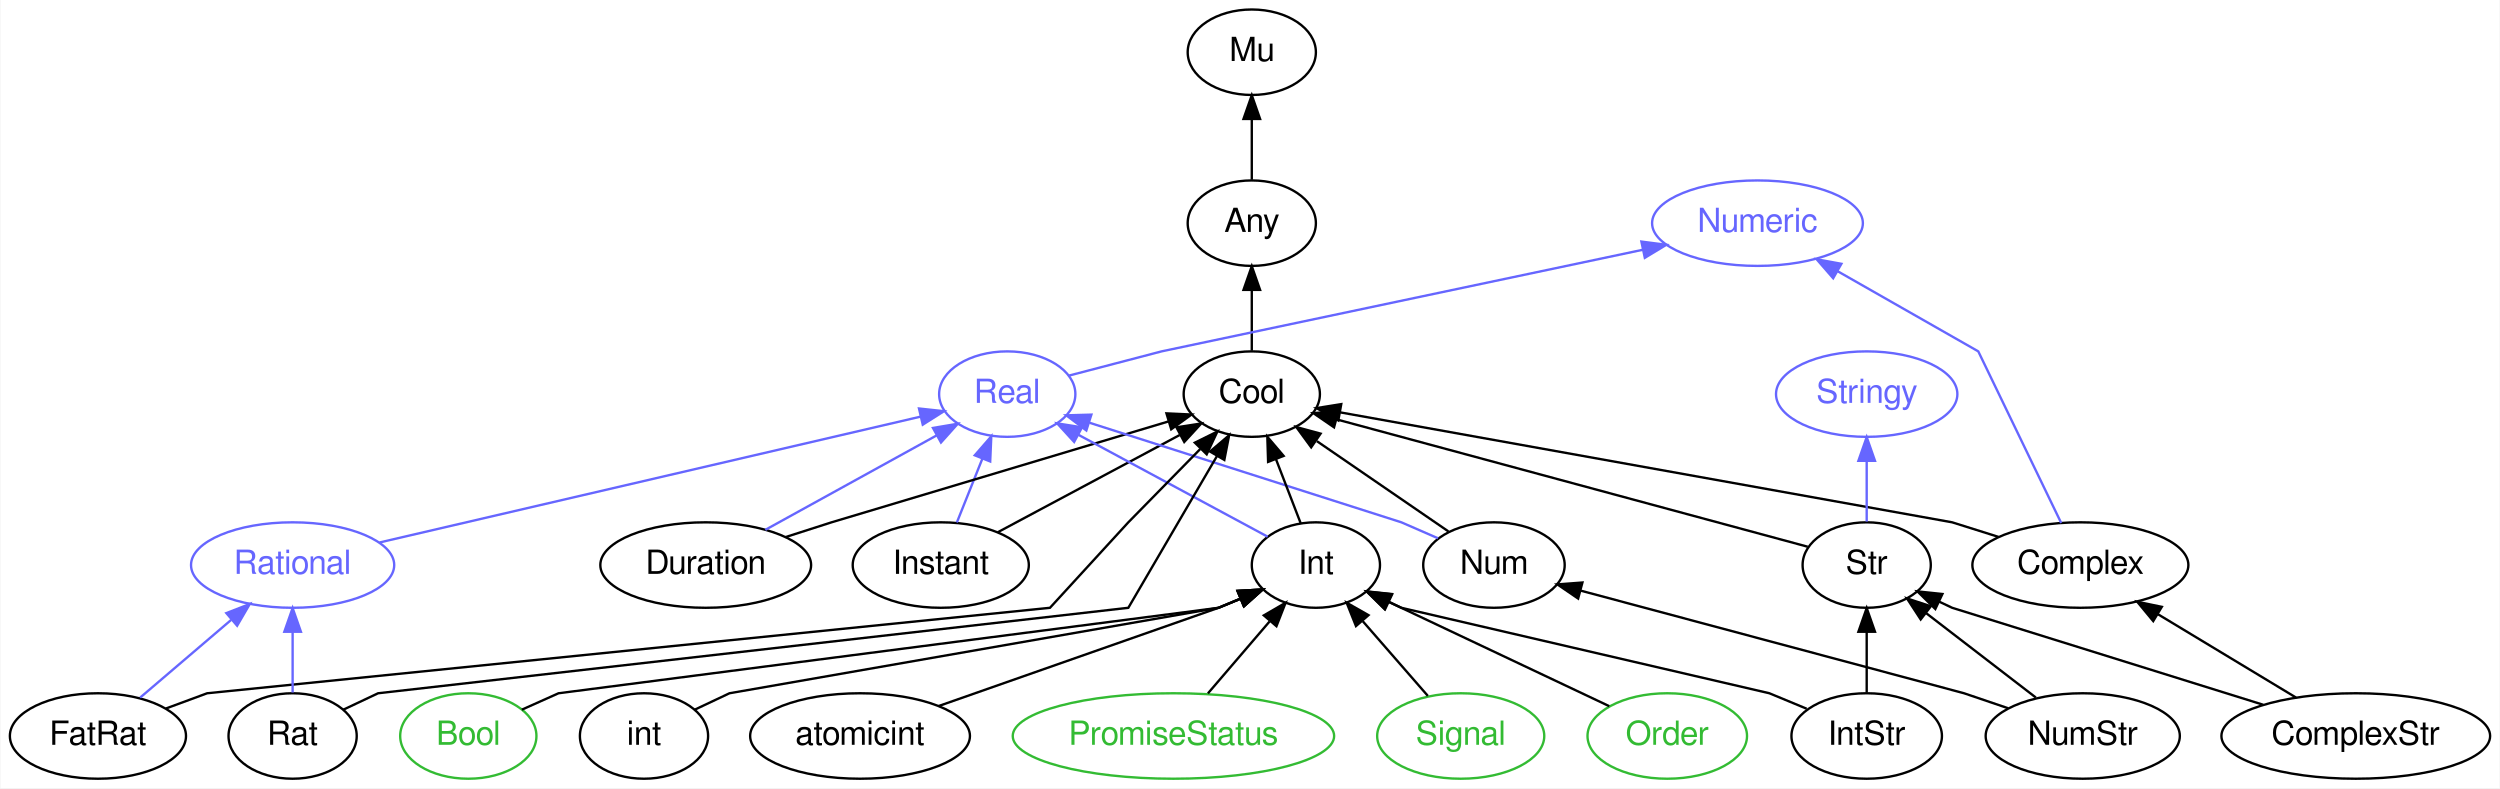
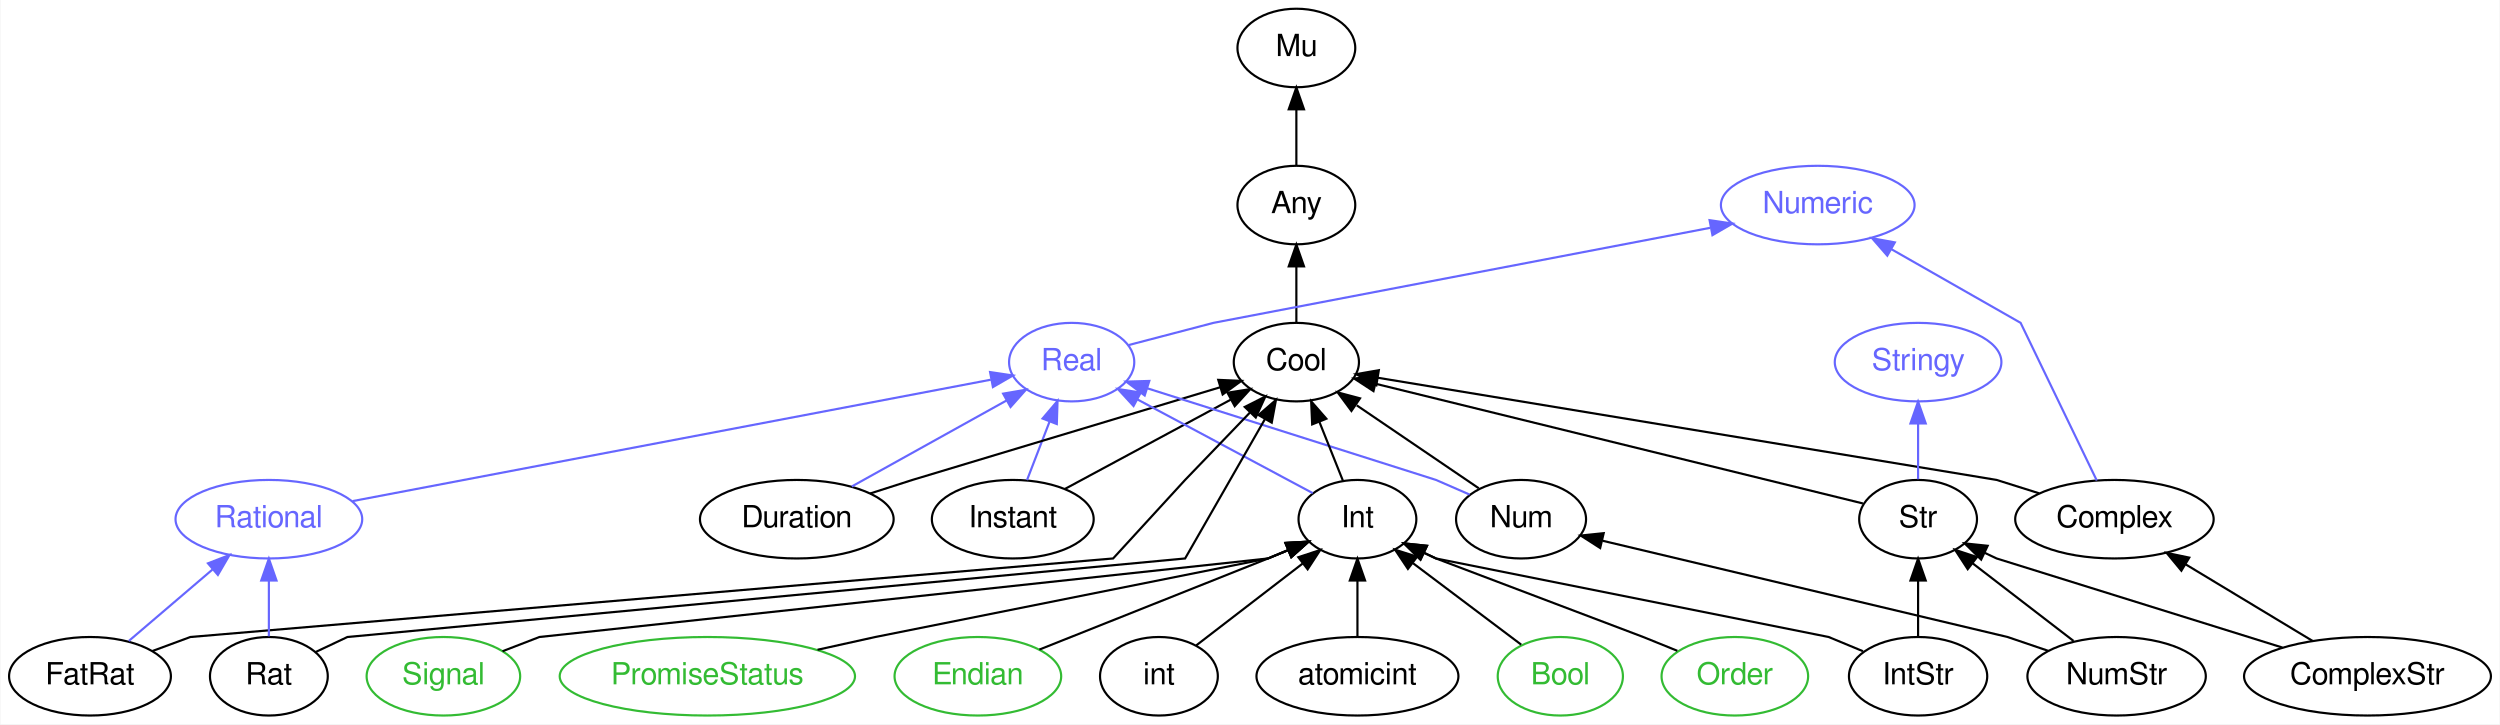
- <svg xmlns="http://www.w3.org/2000/svg" xmlns:xlink="http://www.w3.org/1999/xlink" width="1053pt" height="332pt" viewBox="0.00 0.00 1052.59 332.00">
+ <svg xmlns="http://www.w3.org/2000/svg" xmlns:xlink="http://www.w3.org/1999/xlink" width="1146pt" height="332pt" viewBox="0.00 0.00 1145.59 332.00">
  <g id="graph0" class="graph" transform="scale(1 1) rotate(0) translate(4 328)">
-     <polygon fill="white" stroke="none" points="-4,4 -4,-328 1048.59,-328 1048.59,4 -4,4" />
+     <polygon fill="white" stroke="none" points="-4,4 -4,-328 1141.59,-328 1141.59,4 -4,4" />
    <g id="node1" class="node">
      <g id="a_node1">
        <a xlink:href="/type/Numeric" xlink:title="Numeric">
-           <ellipse fill="none" stroke="#6666ff" cx="736.047" cy="-234" rx="44.393" ry="18" />
-           <text text-anchor="middle" x="736.047" y="-230.3" font-family="FreeSans" font-size="14.00" fill="#6666ff">Numeric</text>
+           <ellipse fill="none" stroke="#6666ff" cx="829.047" cy="-234" rx="44.393" ry="18" />
+           <text text-anchor="middle" x="829.047" y="-230.3" font-family="FreeSans" font-size="14.00" fill="#6666ff">Numeric</text>
        </a>
      </g>
    </g>
    <g id="node2" class="node">
      <g id="a_node2">
        <a xlink:href="/type/Mu" xlink:title="Mu">
-           <ellipse fill="none" stroke="#000000" cx="523.047" cy="-306" rx="27" ry="18" />
-           <text text-anchor="middle" x="523.047" y="-302.3" font-family="FreeSans" font-size="14.00" fill="#000000">Mu</text>
+           <ellipse fill="none" stroke="#000000" cx="590.047" cy="-306" rx="27" ry="18" />
+           <text text-anchor="middle" x="590.047" y="-302.3" font-family="FreeSans" font-size="14.00" fill="#000000">Mu</text>
        </a>
      </g>
    </g>
    <g id="node3" class="node">
      <g id="a_node3">
        <a xlink:href="/type/Any" xlink:title="Any">
-           <ellipse fill="none" stroke="#000000" cx="523.047" cy="-234" rx="27" ry="18" />
-           <text text-anchor="middle" x="523.047" y="-230.3" font-family="FreeSans" font-size="14.00" fill="#000000">Any</text>
+           <ellipse fill="none" stroke="#000000" cx="590.047" cy="-234" rx="27" ry="18" />
+           <text text-anchor="middle" x="590.047" y="-230.3" font-family="FreeSans" font-size="14.00" fill="#000000">Any</text>
        </a>
      </g>
    </g>
    <g id="edge1" class="edge">
-       <path fill="none" stroke="#000000" d="M523.047,-252.303C523.047,-260.017 523.047,-269.288 523.047,-277.888" />
-       <polygon fill="#000000" stroke="#000000" points="519.547,-277.896 523.047,-287.896 526.547,-277.896 519.547,-277.896" />
+       <path fill="none" stroke="#000000" d="M590.047,-252.303C590.047,-260.017 590.047,-269.288 590.047,-277.888" />
+       <polygon fill="#000000" stroke="#000000" points="586.547,-277.896 590.047,-287.896 593.547,-277.896 586.547,-277.896" />
    </g>
    <g id="node4" class="node">
      <g id="a_node4">
        <a xlink:href="/type/Cool" xlink:title="Cool">
-           <ellipse fill="none" stroke="#000000" cx="523.047" cy="-162" rx="28.695" ry="18" />
-           <text text-anchor="middle" x="523.047" y="-158.3" font-family="FreeSans" font-size="14.00" fill="#000000">Cool</text>
+           <ellipse fill="none" stroke="#000000" cx="590.047" cy="-162" rx="28.695" ry="18" />
+           <text text-anchor="middle" x="590.047" y="-158.3" font-family="FreeSans" font-size="14.00" fill="#000000">Cool</text>
        </a>
      </g>
    </g>
    <g id="edge2" class="edge">
-       <path fill="none" stroke="#000000" d="M523.047,-180.303C523.047,-188.017 523.047,-197.288 523.047,-205.888" />
-       <polygon fill="#000000" stroke="#000000" points="519.547,-205.896 523.047,-215.896 526.547,-205.896 519.547,-205.896" />
+       <path fill="none" stroke="#000000" d="M590.047,-180.303C590.047,-188.017 590.047,-197.288 590.047,-205.888" />
+       <polygon fill="#000000" stroke="#000000" points="586.547,-205.896 590.047,-215.896 593.547,-205.896 586.547,-205.896" />
    </g>
    <g id="node5" class="node">
      <g id="a_node5">
        <a xlink:href="/type/Complex" xlink:title="Complex">
-           <ellipse fill="none" stroke="#000000" cx="872.047" cy="-90" rx="45.492" ry="18" />
-           <text text-anchor="middle" x="872.047" y="-86.3" font-family="FreeSans" font-size="14.00" fill="#000000">Complex</text>
-         </a>
-       </g>
-     </g>
-     <g id="edge23" class="edge">
-       <path fill="none" stroke="#6666ff" d="M863.959,-107.74C851.503,-133.521 829.047,-180 829.047,-180 829.047,-180 796.331,-198.644 769.708,-213.817" />
-       <polygon fill="#6666ff" stroke="#6666ff" points="767.924,-210.805 760.969,-218.797 771.39,-216.886 767.924,-210.805" />
+           <ellipse fill="none" stroke="#000000" cx="965.047" cy="-90" rx="45.492" ry="18" />
+           <text text-anchor="middle" x="965.047" y="-86.3" font-family="FreeSans" font-size="14.00" fill="#000000">Complex</text>
+         </a>
+       </g>
+     </g>
+     <g id="edge24" class="edge">
+       <path fill="none" stroke="#6666ff" d="M956.959,-107.74C944.503,-133.521 922.047,-180 922.047,-180 922.047,-180 889.331,-198.644 862.708,-213.817" />
+       <polygon fill="#6666ff" stroke="#6666ff" points="860.924,-210.805 853.969,-218.797 864.39,-216.886 860.924,-210.805" />
    </g>
    <g id="edge3" class="edge">
-       <path fill="none" stroke="#000000" d="M837.542,-101.863C826.959,-105.194 818.047,-108 818.047,-108 818.047,-108 639.677,-140.046 560.334,-154.301" />
-       <polygon fill="#000000" stroke="#000000" points="559.494,-150.896 550.271,-156.109 560.732,-157.785 559.494,-150.896" />
+       <path fill="none" stroke="#000000" d="M930.542,-101.863C919.959,-105.194 911.047,-108 911.047,-108 911.047,-108 711.993,-140.866 627.382,-154.836" />
+       <polygon fill="#000000" stroke="#000000" points="626.711,-151.399 617.415,-156.481 627.852,-158.305 626.711,-151.399" />
    </g>
    <g id="node6" class="node">
      <g id="a_node6">
        <a xlink:href="/type/Real" xlink:title="Real">
-           <ellipse fill="none" stroke="#6666ff" cx="420.047" cy="-162" rx="28.695" ry="18" />
-           <text text-anchor="middle" x="420.047" y="-158.3" font-family="FreeSans" font-size="14.00" fill="#6666ff">Real</text>
-         </a>
-       </g>
-     </g>
-     <g id="edge24" class="edge">
-       <path fill="none" stroke="#6666ff" d="M446.11,-169.817C464.194,-174.546 485.047,-180 485.047,-180 485.047,-180 614.842,-207.407 687.76,-222.804" />
-       <polygon fill="#6666ff" stroke="#6666ff" points="687.145,-226.251 697.652,-224.893 688.591,-219.402 687.145,-226.251" />
+           <ellipse fill="none" stroke="#6666ff" cx="487.047" cy="-162" rx="28.695" ry="18" />
+           <text text-anchor="middle" x="487.047" y="-158.3" font-family="FreeSans" font-size="14.00" fill="#6666ff">Real</text>
+         </a>
+       </g>
+     </g>
+     <g id="edge25" class="edge">
+       <path fill="none" stroke="#6666ff" d="M513.11,-169.817C531.194,-174.546 552.047,-180 552.047,-180 552.047,-180 700.007,-208.31 779.652,-223.549" />
+       <polygon fill="#6666ff" stroke="#6666ff" points="779.467,-227.077 789.947,-225.519 780.783,-220.202 779.467,-227.077" />
    </g>
    <g id="node7" class="node">
      <g id="a_node7">
        <a xlink:href="/type/Stringy" xlink:title="Stringy">
-           <ellipse fill="none" stroke="#6666ff" cx="782.047" cy="-162" rx="38.194" ry="18" />
-           <text text-anchor="middle" x="782.047" y="-158.3" font-family="FreeSans" font-size="14.00" fill="#6666ff">Stringy</text>
+           <ellipse fill="none" stroke="#6666ff" cx="875.047" cy="-162" rx="38.194" ry="18" />
+           <text text-anchor="middle" x="875.047" y="-158.3" font-family="FreeSans" font-size="14.00" fill="#6666ff">Stringy</text>
        </a>
      </g>
    </g>
    <g id="node8" class="node">
      <g id="a_node8">
        <a xlink:href="/type/Str" xlink:title="Str">
-           <ellipse fill="none" stroke="#000000" cx="782.047" cy="-90" rx="27" ry="18" />
-           <text text-anchor="middle" x="782.047" y="-86.3" font-family="FreeSans" font-size="14.00" fill="#000000">Str</text>
+           <ellipse fill="none" stroke="#000000" cx="875.047" cy="-90" rx="27" ry="18" />
+           <text text-anchor="middle" x="875.047" y="-86.3" font-family="FreeSans" font-size="14.00" fill="#000000">Str</text>
        </a>
      </g>
    </g>
    <g id="edge4" class="edge">
-       <path fill="none" stroke="#000000" d="M757.213,-97.712C711.061,-110.185 611.938,-136.975 558.658,-151.375" />
-       <polygon fill="#000000" stroke="#000000" points="557.695,-148.01 548.954,-153.998 559.521,-154.768 557.695,-148.01" />
-     </g>
-     <g id="edge25" class="edge">
-       <path fill="none" stroke="#6666ff" d="M782.047,-108.303C782.047,-116.017 782.047,-125.288 782.047,-133.888" />
-       <polygon fill="#6666ff" stroke="#6666ff" points="778.547,-133.896 782.047,-143.896 785.547,-133.896 778.547,-133.896" />
+       <path fill="none" stroke="#000000" d="M849.755,-97.212C799.12,-109.649 685.136,-137.645 626.464,-152.055" />
+       <polygon fill="#000000" stroke="#000000" points="625.396,-148.714 616.519,-154.498 627.065,-155.512 625.396,-148.714" />
+     </g>
+     <g id="edge26" class="edge">
+       <path fill="none" stroke="#6666ff" d="M875.047,-108.303C875.047,-116.017 875.047,-125.288 875.047,-133.888" />
+       <polygon fill="#6666ff" stroke="#6666ff" points="871.547,-133.896 875.047,-143.896 878.547,-133.896 871.547,-133.896" />
    </g>
    <g id="node9" class="node">
      <g id="a_node9">
        <a xlink:href="/type/ComplexStr" xlink:title="ComplexStr">
-           <ellipse fill="none" stroke="#000000" cx="988.047" cy="-18" rx="56.59" ry="18" />
-           <text text-anchor="middle" x="988.047" y="-14.3" font-family="FreeSans" font-size="14.00" fill="#000000">ComplexStr</text>
+           <ellipse fill="none" stroke="#000000" cx="1081.05" cy="-18" rx="56.59" ry="18" />
+           <text text-anchor="middle" x="1081.05" y="-14.3" font-family="FreeSans" font-size="14.00" fill="#000000">ComplexStr</text>
        </a>
      </g>
    </g>
    <g id="edge5" class="edge">
-       <path fill="none" stroke="#000000" d="M962.876,-34.189C945.812,-44.486 923.094,-58.196 904.648,-69.327" />
-       <polygon fill="#000000" stroke="#000000" points="902.732,-66.395 895.979,-74.558 906.349,-72.388 902.732,-66.395" />
+       <path fill="none" stroke="#000000" d="M1055.88,-34.189C1038.81,-44.486 1016.09,-58.196 997.648,-69.327" />
+       <polygon fill="#000000" stroke="#000000" points="995.732,-66.395 988.979,-74.558 999.349,-72.388 995.732,-66.395" />
    </g>
    <g id="edge6" class="edge">
-       <path fill="none" stroke="#000000" d="M949.045,-31.159C898.855,-46.807 818.047,-72 818.047,-72 818.047,-72 815.866,-73.03 812.579,-74.582" />
-       <polygon fill="#000000" stroke="#000000" points="810.952,-71.48 803.404,-78.915 813.941,-77.809 810.952,-71.48" />
+       <path fill="none" stroke="#000000" d="M1042.05,-31.159C991.855,-46.807 911.047,-72 911.047,-72 911.047,-72 908.866,-73.03 905.579,-74.582" />
+       <polygon fill="#000000" stroke="#000000" points="903.952,-71.48 896.404,-78.915 906.941,-77.809 903.952,-71.48" />
    </g>
    <g id="node10" class="node">
      <g id="a_node10">
-         <a xlink:href="/type/Instant" xlink:title="Instant">
-           <ellipse fill="none" stroke="#000000" cx="392.047" cy="-90" rx="37.093" ry="18" />
-           <text text-anchor="middle" x="392.047" y="-86.3" font-family="FreeSans" font-size="14.00" fill="#000000">Instant</text>
-         </a>
-       </g>
-     </g>
-     <g id="edge7" class="edge">
-       <path fill="none" stroke="#000000" d="M416.074,-103.839C437.628,-115.356 469.359,-132.312 492.666,-144.766" />
-       <polygon fill="#000000" stroke="#000000" points="491.302,-148.006 501.772,-149.632 494.601,-141.832 491.302,-148.006" />
-     </g>
-     <g id="edge26" class="edge">
-       <path fill="none" stroke="#6666ff" d="M398.825,-107.945C402.058,-116.027 405.998,-125.879 409.602,-134.888" />
-       <polygon fill="#6666ff" stroke="#6666ff" points="406.367,-136.226 413.331,-144.211 412.867,-133.626 406.367,-136.226" />
-     </g>
-     <g id="node11" class="node">
-       <g id="a_node11">
-         <a xlink:href="/type/Duration" xlink:title="Duration">
-           <ellipse fill="none" stroke="#000000" cx="293.047" cy="-90" rx="44.393" ry="18" />
-           <text text-anchor="middle" x="293.047" y="-86.3" font-family="FreeSans" font-size="14.00" fill="#000000">Duration</text>
-         </a>
-       </g>
-     </g>
-     <g id="edge8" class="edge">
-       <path fill="none" stroke="#000000" d="M326.612,-101.766C337.131,-105.14 346.047,-108 346.047,-108 346.047,-108 436.309,-135.028 487.919,-150.481" />
-       <polygon fill="#000000" stroke="#000000" points="487.103,-153.891 497.687,-153.406 489.111,-147.185 487.103,-153.891" />
-     </g>
-     <g id="edge27" class="edge">
-       <path fill="none" stroke="#6666ff" d="M318.138,-104.83C338.885,-116.265 368.393,-132.53 390.322,-144.616" />
-       <polygon fill="#6666ff" stroke="#6666ff" points="388.761,-147.752 399.209,-149.514 392.14,-141.622 388.761,-147.752" />
-     </g>
-     <g id="node12" class="node">
-       <g id="a_node12">
-         <a xlink:href="/type/Num" xlink:title="Num">
-           <ellipse fill="none" stroke="#000000" cx="625.047" cy="-90" rx="29.795" ry="18" />
-           <text text-anchor="middle" x="625.047" y="-86.3" font-family="FreeSans" font-size="14.00" fill="#000000">Num</text>
-         </a>
-       </g>
-     </g>
-     <g id="edge9" class="edge">
-       <path fill="none" stroke="#000000" d="M605.861,-104.166C590.234,-114.891 567.971,-130.17 550.463,-142.185" />
-       <polygon fill="#000000" stroke="#000000" points="548.066,-139.585 541.801,-148.129 552.027,-145.356 548.066,-139.585" />
-     </g>
-     <g id="edge28" class="edge">
-       <path fill="none" stroke="#6666ff" d="M601.461,-101.281C593.247,-104.861 586.047,-108 586.047,-108 586.047,-108 503.385,-134.392 454.724,-149.928" />
-       <polygon fill="#6666ff" stroke="#6666ff" points="453.36,-146.69 444.899,-153.065 455.489,-153.358 453.36,-146.69" />
-     </g>
-     <g id="node13" class="node">
-       <g id="a_node13">
-         <a xlink:href="/type/Int" xlink:title="Int">
-           <ellipse fill="none" stroke="#000000" cx="550.047" cy="-90" rx="27" ry="18" />
-           <text text-anchor="middle" x="550.047" y="-86.3" font-family="FreeSans" font-size="14.00" fill="#000000">Int</text>
-         </a>
-       </g>
-     </g>
-     <g id="edge10" class="edge">
-       <path fill="none" stroke="#000000" d="M543.648,-107.589C540.533,-115.665 536.713,-125.569 533.212,-134.645" />
-       <polygon fill="#000000" stroke="#000000" points="529.92,-133.454 529.587,-144.044 536.451,-135.973 529.92,-133.454" />
-     </g>
-     <g id="edge29" class="edge">
-       <path fill="none" stroke="#6666ff" d="M529.734,-101.938C508.332,-113.462 474.4,-131.733 449.942,-144.902" />
-       <polygon fill="#6666ff" stroke="#6666ff" points="448.223,-141.853 441.078,-149.675 451.542,-148.016 448.223,-141.853" />
-     </g>
-     <g id="node14" class="node">
-       <g id="a_node14">
        <a xlink:href="/type/Rational" xlink:title="Rational">
          <ellipse fill="none" stroke="#6666ff" cx="119.047" cy="-90" rx="42.793" ry="18" />
          <text text-anchor="middle" x="119.047" y="-86.3" font-family="FreeSans" font-size="14.00" fill="#6666ff">Rational</text>
        </a>
      </g>
    </g>
+     <g id="edge27" class="edge">
+       <path fill="none" stroke="#6666ff" d="M157.388,-98.293C228.479,-111.816 379.87,-140.613 449.985,-153.95" />
+       <polygon fill="#6666ff" stroke="#6666ff" points="449.641,-157.447 460.118,-155.878 450.949,-150.571 449.641,-157.447" />
+     </g>
+     <g id="node11" class="node">
+       <g id="a_node11">
+         <a xlink:href="/type/Instant" xlink:title="Instant">
+           <ellipse fill="none" stroke="#000000" cx="460.047" cy="-90" rx="37.093" ry="18" />
+           <text text-anchor="middle" x="460.047" y="-86.3" font-family="FreeSans" font-size="14.00" fill="#000000">Instant</text>
+         </a>
+       </g>
+     </g>
+     <g id="edge7" class="edge">
+       <path fill="none" stroke="#000000" d="M483.891,-103.839C505.28,-115.356 536.769,-132.312 559.898,-144.766" />
+       <polygon fill="#000000" stroke="#000000" points="558.47,-147.972 568.934,-149.632 561.789,-141.809 558.47,-147.972" />
+     </g>
+     <g id="edge28" class="edge">
+       <path fill="none" stroke="#6666ff" d="M466.583,-107.945C469.667,-115.941 473.419,-125.669 476.864,-134.6" />
+       <polygon fill="#6666ff" stroke="#6666ff" points="473.707,-136.141 480.571,-144.211 480.238,-133.621 473.707,-136.141" />
+     </g>
+     <g id="node12" class="node">
+       <g id="a_node12">
+         <a xlink:href="/type/Duration" xlink:title="Duration">
+           <ellipse fill="none" stroke="#000000" cx="361.047" cy="-90" rx="44.393" ry="18" />
+           <text text-anchor="middle" x="361.047" y="-86.3" font-family="FreeSans" font-size="14.00" fill="#000000">Duration</text>
+         </a>
+       </g>
+     </g>
+     <g id="edge8" class="edge">
+       <path fill="none" stroke="#000000" d="M394.612,-101.766C405.131,-105.14 414.047,-108 414.047,-108 414.047,-108 503.799,-135.028 555.117,-150.481" />
+       <polygon fill="#000000" stroke="#000000" points="554.246,-153.874 564.83,-153.406 556.264,-147.172 554.246,-153.874" />
+     </g>
+     <g id="edge29" class="edge">
+       <path fill="none" stroke="#6666ff" d="M386.242,-104.997C406.727,-116.378 435.676,-132.461 457.299,-144.473" />
+       <polygon fill="#6666ff" stroke="#6666ff" points="455.63,-147.55 466.071,-149.347 459.029,-141.431 455.63,-147.55" />
+     </g>
+     <g id="node13" class="node">
+       <g id="a_node13">
+         <a xlink:href="/type/Num" xlink:title="Num">
+           <ellipse fill="none" stroke="#000000" cx="693.047" cy="-90" rx="29.795" ry="18" />
+           <text text-anchor="middle" x="693.047" y="-86.3" font-family="FreeSans" font-size="14.00" fill="#000000">Num</text>
+         </a>
+       </g>
+     </g>
+     <g id="edge9" class="edge">
+       <path fill="none" stroke="#000000" d="M673.673,-104.166C657.893,-114.891 635.411,-130.17 617.732,-142.185" />
+       <polygon fill="#000000" stroke="#000000" points="615.289,-139.613 608.985,-148.129 619.223,-145.403 615.289,-139.613" />
+     </g>
    <g id="edge30" class="edge">
-       <path fill="none" stroke="#6666ff" d="M155.654,-99.513C213.592,-112.987 325.76,-139.073 383.598,-152.524" />
-       <polygon fill="#6666ff" stroke="#6666ff" points="382.872,-155.948 393.405,-154.804 384.458,-149.13 382.872,-155.948" />
+       <path fill="none" stroke="#6666ff" d="M669.461,-101.281C661.247,-104.861 654.047,-108 654.047,-108 654.047,-108 570.538,-134.503 521.626,-150.026" />
+       <polygon fill="#6666ff" stroke="#6666ff" points="520.521,-146.704 512.048,-153.065 522.639,-153.376 520.521,-146.704" />
+     </g>
+     <g id="node14" class="node">
+       <g id="a_node14">
+         <a xlink:href="/type/Int" xlink:title="Int">
+           <ellipse fill="none" stroke="#000000" cx="618.047" cy="-90" rx="27" ry="18" />
+           <text text-anchor="middle" x="618.047" y="-86.3" font-family="FreeSans" font-size="14.00" fill="#000000">Int</text>
+         </a>
+       </g>
+     </g>
+     <g id="edge10" class="edge">
+       <path fill="none" stroke="#000000" d="M611.411,-107.589C608.181,-115.665 604.219,-125.569 600.589,-134.645" />
+       <polygon fill="#000000" stroke="#000000" points="597.293,-133.459 596.829,-144.044 603.793,-136.059 597.293,-133.459" />
+     </g>
+     <g id="edge31" class="edge">
+       <path fill="none" stroke="#6666ff" d="M597.578,-101.938C576.011,-113.462 541.818,-131.733 517.172,-144.902" />
+       <polygon fill="#6666ff" stroke="#6666ff" points="515.41,-141.876 508.24,-149.675 518.709,-148.05 515.41,-141.876" />
    </g>
    <g id="node15" class="node">
      <g id="a_node15">
        <a xlink:href="/type/NumStr" xlink:title="NumStr">
-           <ellipse fill="none" stroke="#000000" cx="873.047" cy="-18" rx="40.893" ry="18" />
-           <text text-anchor="middle" x="873.047" y="-14.3" font-family="FreeSans" font-size="14.00" fill="#000000">NumStr</text>
+           <ellipse fill="none" stroke="#000000" cx="966.047" cy="-18" rx="40.893" ry="18" />
+           <text text-anchor="middle" x="966.047" y="-14.3" font-family="FreeSans" font-size="14.00" fill="#000000">NumStr</text>
        </a>
      </g>
    </g>
    <g id="edge12" class="edge">
-       <path fill="none" stroke="#000000" d="M853.301,-34.189C839.755,-44.609 821.668,-58.522 807.106,-69.723" />
-       <polygon fill="#000000" stroke="#000000" points="804.794,-67.087 799.001,-75.958 809.062,-72.635 804.794,-67.087" />
+       <path fill="none" stroke="#000000" d="M946.301,-34.189C932.755,-44.609 914.668,-58.522 900.106,-69.723" />
+       <polygon fill="#000000" stroke="#000000" points="897.794,-67.087 892.001,-75.958 902.062,-72.635 897.794,-67.087" />
    </g>
    <g id="edge11" class="edge">
-       <path fill="none" stroke="#000000" d="M841.665,-29.67C831.619,-33.085 823.047,-36 823.047,-36 823.047,-36 718.702,-63.931 661.509,-79.24" />
-       <polygon fill="#000000" stroke="#000000" points="660.505,-75.885 651.75,-81.852 662.315,-82.647 660.505,-75.885" />
+       <path fill="none" stroke="#000000" d="M934.665,-29.67C924.619,-33.085 916.047,-36 916.047,-36 916.047,-36 793.915,-65.027 730.419,-80.118" />
+       <polygon fill="#000000" stroke="#000000" points="729.311,-76.784 720.391,-82.501 730.929,-83.594 729.311,-76.784" />
    </g>
    <g id="node16" class="node">
      <g id="a_node16">
-         <a xlink:href="/type/Bool" xlink:title="Bool">
-           <ellipse fill="none" stroke="#33bb33" cx="193.047" cy="-18" rx="28.695" ry="18" />
-           <text text-anchor="middle" x="193.047" y="-14.3" font-family="FreeSans" font-size="14.00" fill="#33bb33">Bool</text>
+         <a xlink:href="/type/Signal" xlink:title="Signal">
+           <ellipse fill="none" stroke="#33bb33" cx="199.047" cy="-18" rx="35.194" ry="18" />
+           <text text-anchor="middle" x="199.047" y="-14.3" font-family="FreeSans" font-size="14.00" fill="#33bb33">Signal</text>
        </a>
      </g>
    </g>
    <g id="edge13" class="edge">
-       <path fill="none" stroke="#000000" d="M215.591,-29.085C223.773,-32.746 231.047,-36 231.047,-36 231.047,-36 509.047,-72 509.047,-72 509.047,-72 512.926,-73.609 518.299,-75.836" />
-       <polygon fill="#000000" stroke="#000000" points="517.049,-79.107 527.627,-79.704 519.73,-72.641 517.049,-79.107" />
+       <path fill="none" stroke="#000000" d="M226.161,-29.476C235.216,-32.974 243.047,-36 243.047,-36 243.047,-36 577.047,-72 577.047,-72 577.047,-72 580.926,-73.609 586.299,-75.836" />
+       <polygon fill="#000000" stroke="#000000" points="585.049,-79.107 595.627,-79.704 587.73,-72.641 585.049,-79.107" />
    </g>
    <g id="node17" class="node">
      <g id="a_node17">
-         <a xlink:href="/type/int" xlink:title="int">
-           <ellipse fill="none" stroke="#000000" cx="267.047" cy="-18" rx="27" ry="18" />
-           <text text-anchor="middle" x="267.047" y="-14.3" font-family="FreeSans" font-size="14.00" fill="#000000">int</text>
+         <a xlink:href="/type/PromiseStatus" xlink:title="PromiseStatus">
+           <ellipse fill="none" stroke="#33bb33" cx="320.047" cy="-18" rx="67.688" ry="18" />
+           <text text-anchor="middle" x="320.047" y="-14.3" font-family="FreeSans" font-size="14.00" fill="#33bb33">PromiseStatus</text>
        </a>
      </g>
    </g>
    <g id="edge14" class="edge">
-       <path fill="none" stroke="#000000" d="M288.404,-29.085C296.156,-32.746 303.047,-36 303.047,-36 303.047,-36 509.047,-72 509.047,-72 509.047,-72 512.926,-73.609 518.299,-75.836" />
-       <polygon fill="#000000" stroke="#000000" points="517.049,-79.107 527.627,-79.704 519.73,-72.641 517.049,-79.107" />
+       <path fill="none" stroke="#000000" d="M370.548,-30.15C385.061,-33.354 397.047,-36 397.047,-36 397.047,-36 577.047,-72 577.047,-72 577.047,-72 580.926,-73.609 586.299,-75.836" />
+       <polygon fill="#000000" stroke="#000000" points="585.049,-79.107 595.627,-79.704 587.73,-72.641 585.049,-79.107" />
    </g>
    <g id="node18" class="node">
      <g id="a_node18">
-         <a xlink:href="/type/atomicint" xlink:title="atomicint">
-           <ellipse fill="none" stroke="#000000" cx="358.047" cy="-18" rx="46.292" ry="18" />
-           <text text-anchor="middle" x="358.047" y="-14.3" font-family="FreeSans" font-size="14.00" fill="#000000">atomicint</text>
+         <a xlink:href="/type/Endian" xlink:title="Endian">
+           <ellipse fill="none" stroke="#33bb33" cx="444.047" cy="-18" rx="38.194" ry="18" />
+           <text text-anchor="middle" x="444.047" y="-14.3" font-family="FreeSans" font-size="14.00" fill="#33bb33">Endian</text>
        </a>
      </g>
    </g>
    <g id="edge15" class="edge">
-       <path fill="none" stroke="#000000" d="M391.184,-30.631C435.634,-46.233 509.047,-72 509.047,-72 509.047,-72 512.926,-73.609 518.299,-75.836" />
-       <polygon fill="#000000" stroke="#000000" points="517.049,-79.107 527.627,-79.704 519.73,-72.641 517.049,-79.107" />
+       <path fill="none" stroke="#000000" d="M472.253,-30.24C511.294,-45.798 577.047,-72 577.047,-72 577.047,-72 580.926,-73.609 586.299,-75.836" />
+       <polygon fill="#000000" stroke="#000000" points="585.049,-79.107 595.627,-79.704 587.73,-72.641 585.049,-79.107" />
    </g>
    <g id="node19" class="node">
      <g id="a_node19">
-         <a xlink:href="/type/PromiseStatus" xlink:title="PromiseStatus">
-           <ellipse fill="none" stroke="#33bb33" cx="490.047" cy="-18" rx="67.688" ry="18" />
-           <text text-anchor="middle" x="490.047" y="-14.3" font-family="FreeSans" font-size="14.00" fill="#33bb33">PromiseStatus</text>
+         <a xlink:href="/type/int" xlink:title="int">
+           <ellipse fill="none" stroke="#000000" cx="527.047" cy="-18" rx="27" ry="18" />
+           <text text-anchor="middle" x="527.047" y="-14.3" font-family="FreeSans" font-size="14.00" fill="#000000">int</text>
        </a>
      </g>
    </g>
    <g id="edge16" class="edge">
-       <path fill="none" stroke="#000000" d="M504.571,-35.945C512.374,-45.049 522.102,-56.397 530.555,-66.259" />
-       <polygon fill="#000000" stroke="#000000" points="528.12,-68.797 537.286,-74.112 533.435,-64.242 528.12,-68.797" />
+       <path fill="none" stroke="#000000" d="M544.163,-32.166C557.89,-42.726 577.357,-57.7 592.862,-69.627" />
+       <polygon fill="#000000" stroke="#000000" points="590.947,-72.57 601.007,-75.893 595.215,-67.021 590.947,-72.57" />
    </g>
    <g id="node20" class="node">
      <g id="a_node20">
-         <a xlink:href="/type/IntStr" xlink:title="IntStr">
-           <ellipse fill="none" stroke="#000000" cx="782.047" cy="-18" rx="31.695" ry="18" />
-           <text text-anchor="middle" x="782.047" y="-14.3" font-family="FreeSans" font-size="14.00" fill="#000000">IntStr</text>
-         </a>
-       </g>
-     </g>
-     <g id="edge18" class="edge">
-       <path fill="none" stroke="#000000" d="M782.047,-36.303C782.047,-44.017 782.047,-53.288 782.047,-61.888" />
-       <polygon fill="#000000" stroke="#000000" points="778.547,-61.896 782.047,-71.896 785.547,-61.896 778.547,-61.896" />
+         <a xlink:href="/type/atomicint" xlink:title="atomicint">
+           <ellipse fill="none" stroke="#000000" cx="618.047" cy="-18" rx="46.292" ry="18" />
+           <text text-anchor="middle" x="618.047" y="-14.3" font-family="FreeSans" font-size="14.00" fill="#000000">atomicint</text>
+         </a>
+       </g>
    </g>
    <g id="edge17" class="edge">
-       <path fill="none" stroke="#000000" d="M756.781,-29.476C748.344,-32.974 741.047,-36 741.047,-36 741.047,-36 586.047,-72 586.047,-72 586.047,-72 583.866,-73.03 580.579,-74.582" />
-       <polygon fill="#000000" stroke="#000000" points="578.952,-71.48 571.404,-78.915 581.941,-77.809 578.952,-71.48" />
+       <path fill="none" stroke="#000000" d="M618.047,-36.303C618.047,-44.017 618.047,-53.288 618.047,-61.888" />
+       <polygon fill="#000000" stroke="#000000" points="614.547,-61.896 618.047,-71.896 621.547,-61.896 614.547,-61.896" />
    </g>
    <g id="node21" class="node">
      <g id="a_node21">
-         <a xlink:href="/type/Signal" xlink:title="Signal">
-           <ellipse fill="none" stroke="#33bb33" cx="611.047" cy="-18" rx="35.194" ry="18" />
-           <text text-anchor="middle" x="611.047" y="-14.3" font-family="FreeSans" font-size="14.00" fill="#33bb33">Signal</text>
-         </a>
-       </g>
-     </g>
-     <g id="edge19" class="edge">
-       <path fill="none" stroke="#000000" d="M597.205,-34.884C589.106,-44.178 578.746,-56.066 569.8,-66.332" />
-       <polygon fill="#000000" stroke="#000000" points="566.931,-64.297 563,-74.136 572.208,-68.896 566.931,-64.297" />
+         <a xlink:href="/type/Bool" xlink:title="Bool">
+           <ellipse fill="none" stroke="#33bb33" cx="711.047" cy="-18" rx="28.695" ry="18" />
+           <text text-anchor="middle" x="711.047" y="-14.3" font-family="FreeSans" font-size="14.00" fill="#33bb33">Bool</text>
+         </a>
+       </g>
+     </g>
+     <g id="edge18" class="edge">
+       <path fill="none" stroke="#000000" d="M693.115,-32.497C679.042,-43.089 659.269,-57.972 643.549,-69.805" />
+       <polygon fill="#000000" stroke="#000000" points="641.179,-67.208 635.294,-76.018 645.389,-72.801 641.179,-67.208" />
    </g>
    <g id="node22" class="node">
      <g id="a_node22">
-         <a xlink:href="/type/Order" xlink:title="Order">
-           <ellipse fill="none" stroke="#33bb33" cx="698.047" cy="-18" rx="33.595" ry="18" />
-           <text text-anchor="middle" x="698.047" y="-14.3" font-family="FreeSans" font-size="14.00" fill="#33bb33">Order</text>
+         <a xlink:href="/type/IntStr" xlink:title="IntStr">
+           <ellipse fill="none" stroke="#000000" cx="875.047" cy="-18" rx="31.695" ry="18" />
+           <text text-anchor="middle" x="875.047" y="-14.3" font-family="FreeSans" font-size="14.00" fill="#000000">IntStr</text>
        </a>
      </g>
    </g>
    <g id="edge20" class="edge">
-       <path fill="none" stroke="#000000" d="M673.608,-30.559C648.196,-42.578 608.355,-61.422 580.816,-74.447" />
-       <polygon fill="#000000" stroke="#000000" points="579.175,-71.351 571.632,-78.791 582.168,-77.679 579.175,-71.351" />
+       <path fill="none" stroke="#000000" d="M875.047,-36.303C875.047,-44.017 875.047,-53.288 875.047,-61.888" />
+       <polygon fill="#000000" stroke="#000000" points="871.547,-61.896 875.047,-71.896 878.547,-61.896 871.547,-61.896" />
+     </g>
+     <g id="edge19" class="edge">
+       <path fill="none" stroke="#000000" d="M849.781,-29.476C841.344,-32.974 834.047,-36 834.047,-36 834.047,-36 654.047,-72 654.047,-72 654.047,-72 651.866,-73.03 648.579,-74.582" />
+       <polygon fill="#000000" stroke="#000000" points="646.952,-71.48 639.404,-78.915 649.941,-77.809 646.952,-71.48" />
    </g>
    <g id="node23" class="node">
      <g id="a_node23">
+         <a xlink:href="/type/Order" xlink:title="Order">
+           <ellipse fill="none" stroke="#33bb33" cx="791.047" cy="-18" rx="33.595" ry="18" />
+           <text text-anchor="middle" x="791.047" y="-14.3" font-family="FreeSans" font-size="14.00" fill="#33bb33">Order</text>
+         </a>
+       </g>
+     </g>
+     <g id="edge21" class="edge">
+       <path fill="none" stroke="#000000" d="M764.686,-29.67C756.248,-33.085 749.047,-36 749.047,-36 749.047,-36 654.047,-72 654.047,-72 654.047,-72 651.866,-73.03 648.579,-74.582" />
+       <polygon fill="#000000" stroke="#000000" points="646.952,-71.48 639.404,-78.915 649.941,-77.809 646.952,-71.48" />
+     </g>
+     <g id="node24" class="node">
+       <g id="a_node24">
        <a xlink:href="/type/FatRat" xlink:title="FatRat">
          <ellipse fill="none" stroke="#000000" cx="37.047" cy="-18" rx="37.093" ry="18" />
          <text text-anchor="middle" x="37.047" y="-14.3" font-family="FreeSans" font-size="14.00" fill="#000000">FatRat</text>
        </a>
      </g>
    </g>
-     <g id="edge21" class="edge">
-       <path fill="none" stroke="#000000" d="M65.656,-29.573C75.011,-33.03 83.047,-36 83.047,-36 83.047,-36 438.047,-72 438.047,-72 438.047,-72 471.047,-108 471.047,-108 471.047,-108 487.094,-124.355 501.359,-138.895" />
-       <polygon fill="#000000" stroke="#000000" points="499.06,-141.55 508.562,-146.237 504.057,-136.647 499.06,-141.55" />
-     </g>
-     <g id="edge31" class="edge">
+     <g id="edge22" class="edge">
+       <path fill="none" stroke="#000000" d="M65.656,-29.573C75.011,-33.03 83.047,-36 83.047,-36 83.047,-36 506.047,-72 506.047,-72 506.047,-72 539.047,-108 539.047,-108 539.047,-108 554.785,-124.355 568.776,-138.895" />
+       <polygon fill="#000000" stroke="#000000" points="566.385,-141.458 575.84,-146.237 571.429,-136.604 566.385,-141.458" />
+     </g>
+     <g id="edge32" class="edge">
      <path fill="none" stroke="#6666ff" d="M54.84,-34.189C66.045,-43.755 80.699,-56.264 93.177,-66.916" />
      <polygon fill="#6666ff" stroke="#6666ff" points="91.127,-69.768 101.005,-73.599 95.672,-64.444 91.127,-69.768" />
    </g>
-     <g id="node24" class="node">
-       <g id="a_node24">
+     <g id="node25" class="node">
+       <g id="a_node25">
        <a xlink:href="/type/Rat" xlink:title="Rat">
          <ellipse fill="none" stroke="#000000" cx="119.047" cy="-18" rx="27" ry="18" />
          <text text-anchor="middle" x="119.047" y="-14.3" font-family="FreeSans" font-size="14.00" fill="#000000">Rat</text>
        </a>
      </g>
    </g>
-     <g id="edge22" class="edge">
-       <path fill="none" stroke="#000000" d="M140.404,-29.085C148.156,-32.746 155.047,-36 155.047,-36 155.047,-36 471.047,-72 471.047,-72 471.047,-72 493.012,-109.595 508.391,-135.916" />
-       <polygon fill="#000000" stroke="#000000" points="505.442,-137.807 513.509,-144.676 511.486,-134.276 505.442,-137.807" />
-     </g>
-     <g id="edge32" class="edge">
+     <g id="edge23" class="edge">
+       <path fill="none" stroke="#000000" d="M140.404,-29.085C148.156,-32.746 155.047,-36 155.047,-36 155.047,-36 539.047,-72 539.047,-72 539.047,-72 560.59,-109.595 575.673,-135.916" />
+       <polygon fill="#000000" stroke="#000000" points="572.684,-137.74 580.693,-144.676 578.757,-134.259 572.684,-137.74" />
+     </g>
+     <g id="edge33" class="edge">
      <path fill="none" stroke="#6666ff" d="M119.047,-36.303C119.047,-44.017 119.047,-53.288 119.047,-61.888" />
      <polygon fill="#6666ff" stroke="#6666ff" points="115.547,-61.896 119.047,-71.896 122.547,-61.896 115.547,-61.896" />
    </g>
  </g>
</svg>
